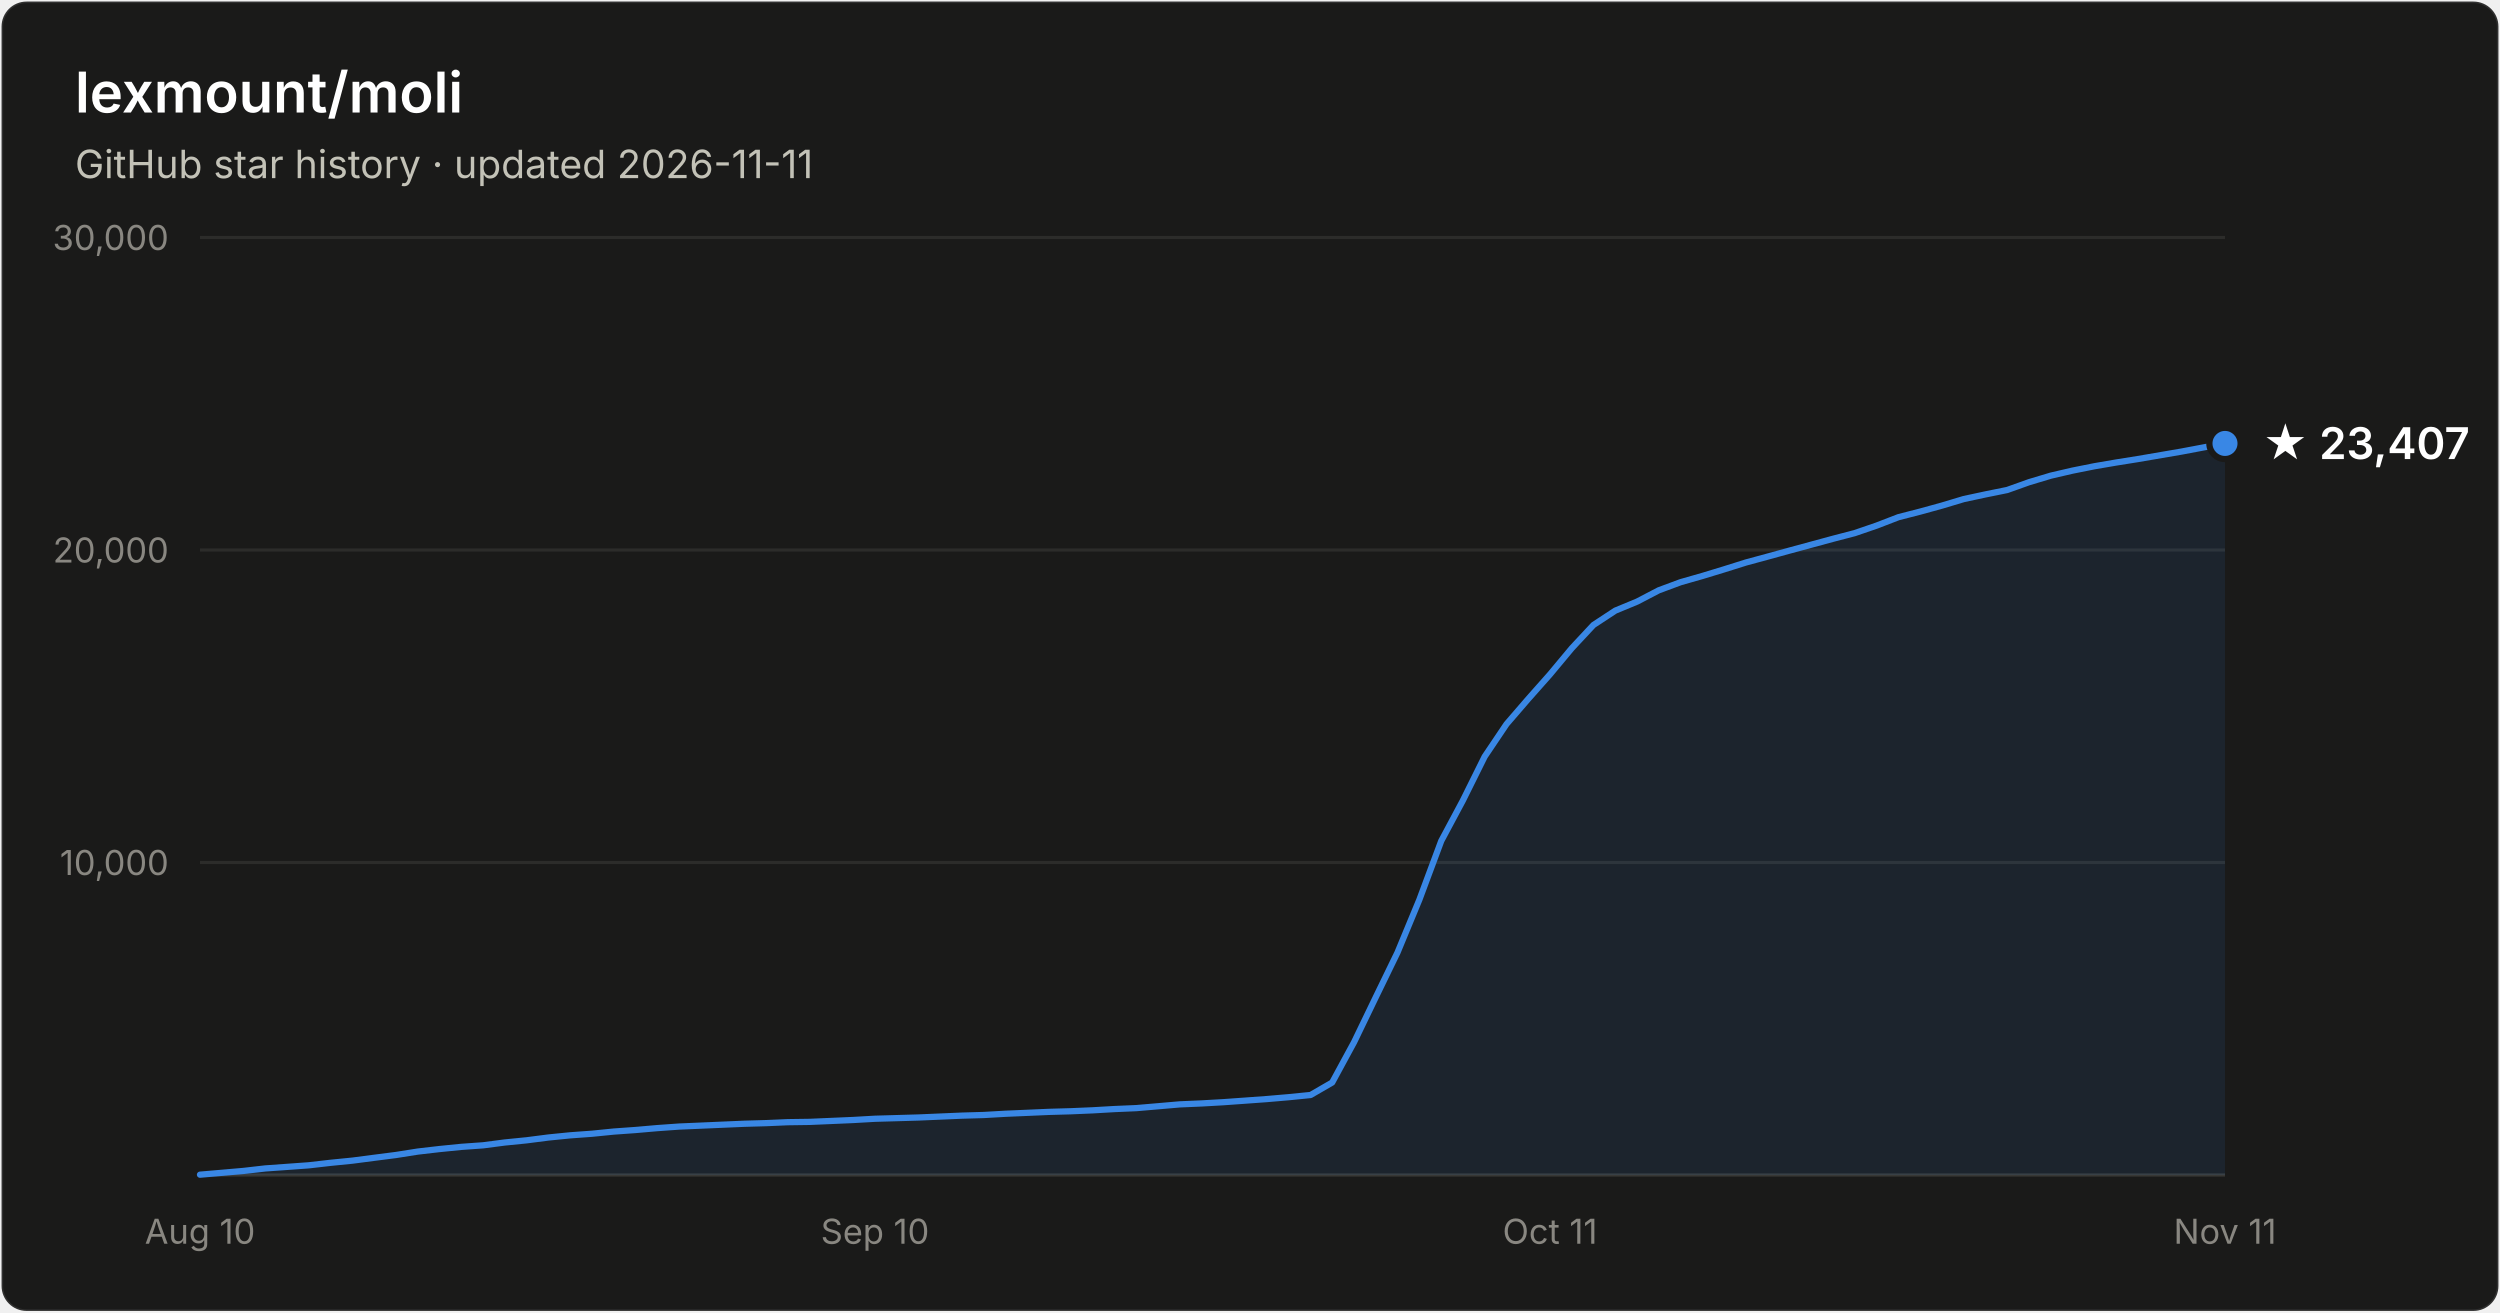
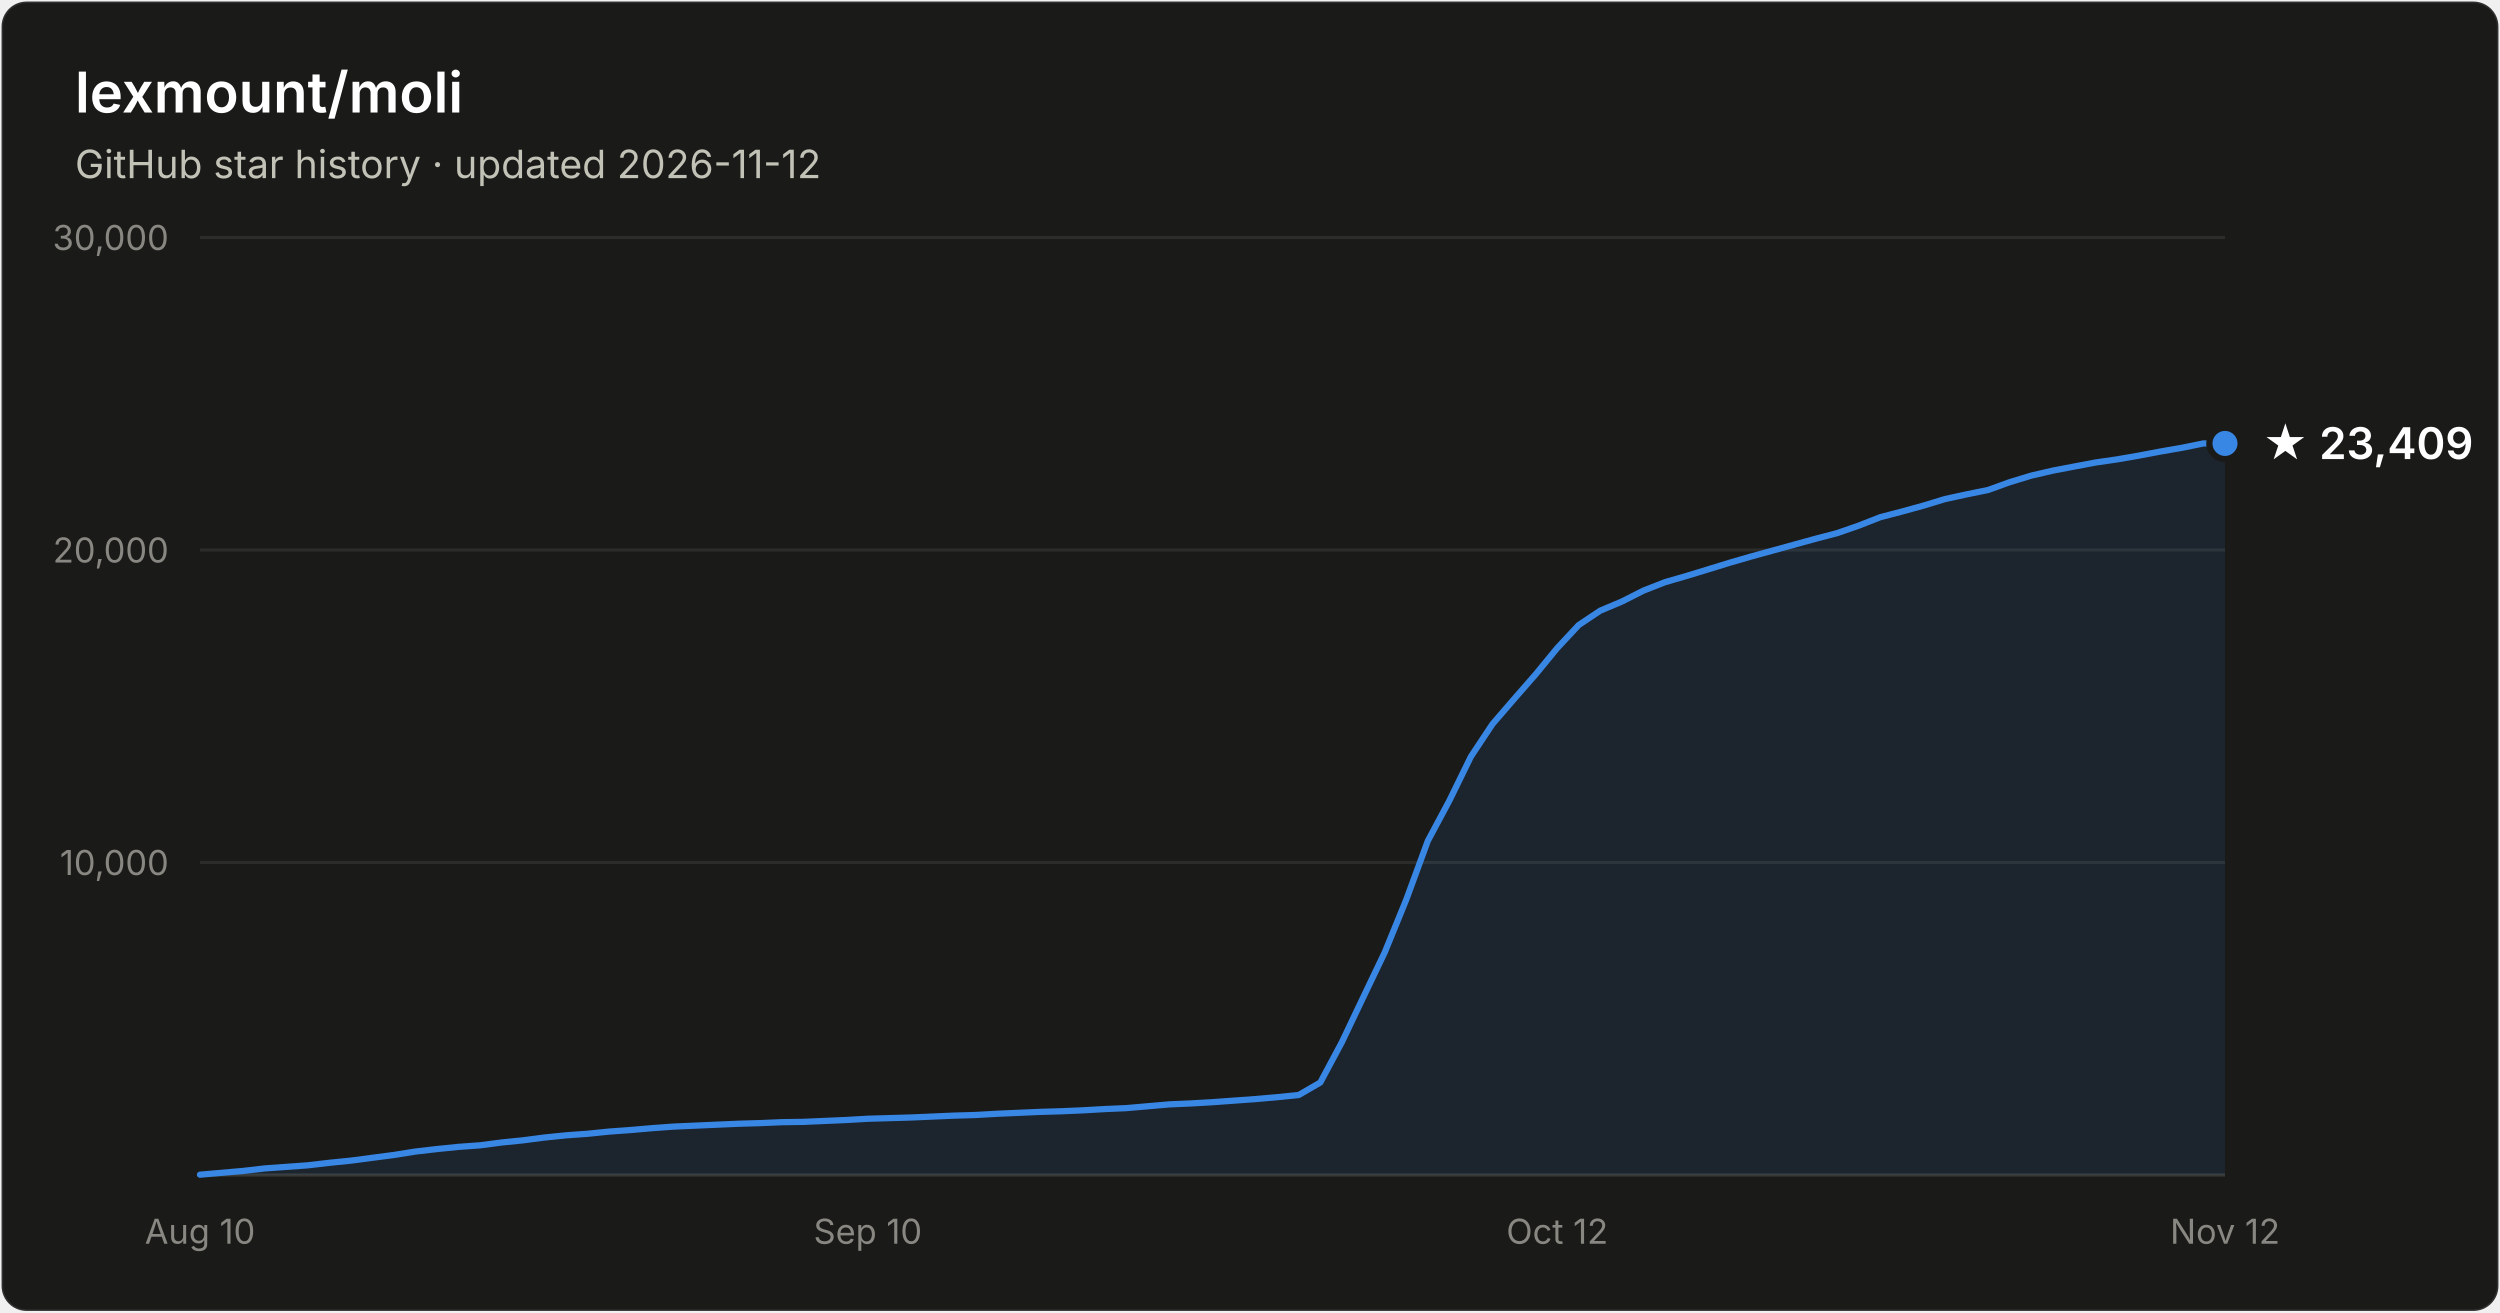
- <svg xmlns="http://www.w3.org/2000/svg" width="800" height="420" viewBox="0 0 800 420" font-family="system-ui, -apple-system, Segoe UI, sans-serif" role="img" aria-label="Star history of lexmount/moli: 23,407 stars as of 2026-11-11">
+ <svg xmlns="http://www.w3.org/2000/svg" width="800" height="420" viewBox="0 0 800 420" font-family="system-ui, -apple-system, Segoe UI, sans-serif" role="img" aria-label="Star history of lexmount/moli: 23,409 stars as of 2026-11-12">
  <rect x="0.5" y="0.5" width="799" height="419" rx="8" fill="#1a1a19" stroke="rgba(255,255,255,0.10)" />
  <text x="24" y="36" fill="#ffffff" font-size="18" font-weight="600">lexmount/moli</text>
-   <text x="24" y="57" fill="#c3c2b7" font-size="12.5">GitHub star history · updated 2026-11-11</text>
+   <text x="24" y="57" fill="#c3c2b7" font-size="12.5">GitHub star history · updated 2026-11-12</text>
  <line x1="64" y1="276.0" x2="712" y2="276.0" stroke="#2c2c2a" stroke-width="1" />
  <text x="54" y="280.0" text-anchor="end" fill="#898781" font-size="11" style="font-variant-numeric:tabular-nums">10,000</text>
  <line x1="64" y1="176.0" x2="712" y2="176.0" stroke="#2c2c2a" stroke-width="1" />
  <text x="54" y="180.0" text-anchor="end" fill="#898781" font-size="11" style="font-variant-numeric:tabular-nums">20,000</text>
  <line x1="64" y1="76.0" x2="712" y2="76.0" stroke="#2c2c2a" stroke-width="1" />
  <text x="54" y="80.0" text-anchor="end" fill="#898781" font-size="11" style="font-variant-numeric:tabular-nums">30,000</text>
  <line x1="64" y1="376" x2="712" y2="376" stroke="#383835" stroke-width="1" />
  <text x="64.0" y="398" text-anchor="middle" fill="#898781" font-size="11" style="font-variant-numeric:tabular-nums">Aug 10</text>
-   <text x="280.0" y="398" text-anchor="middle" fill="#898781" font-size="11" style="font-variant-numeric:tabular-nums">Sep 10</text>
-   <text x="496.0" y="398" text-anchor="middle" fill="#898781" font-size="11" style="font-variant-numeric:tabular-nums">Oct 11</text>
-   <text x="712.0" y="398" text-anchor="middle" fill="#898781" font-size="11" style="font-variant-numeric:tabular-nums">Nov 11</text>
-   <path d="M64.0 375.9 L71.0 375.3 L77.9 374.7 L84.9 373.9 L91.9 373.4 L98.8 372.9 L105.8 372.1 L112.8 371.4 L119.7 370.5 L126.7 369.6 L133.7 368.5 L140.6 367.7 L147.6 367.0 L154.6 366.5 L161.5 365.6 L168.5 364.9 L175.5 364.0 L182.5 363.3 L189.4 362.8 L196.4 362.1 L203.4 361.6 L210.3 361.0 L217.3 360.5 L224.3 360.2 L231.2 359.9 L238.2 359.6 L245.2 359.4 L252.1 359.1 L259.1 359.0 L266.1 358.7 L273.0 358.4 L280.0 358.0 L287.0 357.8 L293.9 357.6 L300.9 357.3 L307.9 357.0 L314.8 356.8 L321.8 356.4 L328.8 356.1 L335.7 355.8 L342.7 355.6 L349.7 355.3 L356.6 354.9 L363.6 354.6 L370.6 354.0 L377.5 353.4 L384.5 353.1 L391.5 352.7 L398.5 352.2 L405.4 351.7 L412.4 351.1 L419.4 350.4 L426.3 346.4 L433.3 333.5 L440.3 319.0 L447.2 304.8 L454.2 287.9 L461.2 269.1 L468.1 256.2 L475.1 242.1 L482.1 231.7 L489.0 223.7 L496.0 215.8 L503.0 207.4 L509.9 200.0 L516.9 195.4 L523.9 192.5 L530.8 188.9 L537.8 186.3 L544.8 184.3 L551.7 182.2 L558.7 180.0 L565.7 178.1 L572.6 176.2 L579.6 174.3 L586.6 172.4 L593.5 170.6 L600.5 168.2 L607.5 165.5 L614.5 163.7 L621.4 161.8 L628.4 159.7 L635.4 158.2 L642.3 156.8 L649.3 154.3 L656.3 152.2 L663.2 150.6 L670.2 149.2 L677.2 148.0 L684.1 146.9 L691.1 145.7 L698.1 144.5 L705.0 143.2 L712.0 141.9 L712.0 376 L64.0 376 Z" fill="#3987e5" fill-opacity="0.1" />
-   <path d="M64.0 375.9 L71.0 375.3 L77.9 374.7 L84.9 373.9 L91.9 373.4 L98.8 372.9 L105.8 372.1 L112.8 371.4 L119.7 370.5 L126.7 369.6 L133.7 368.5 L140.6 367.7 L147.6 367.0 L154.6 366.5 L161.5 365.6 L168.5 364.9 L175.5 364.0 L182.5 363.3 L189.4 362.8 L196.4 362.1 L203.4 361.6 L210.3 361.0 L217.3 360.5 L224.3 360.2 L231.2 359.9 L238.2 359.6 L245.2 359.4 L252.1 359.1 L259.1 359.0 L266.1 358.7 L273.0 358.4 L280.0 358.0 L287.0 357.8 L293.9 357.6 L300.9 357.3 L307.9 357.0 L314.8 356.8 L321.8 356.4 L328.8 356.1 L335.7 355.8 L342.7 355.6 L349.7 355.3 L356.6 354.9 L363.6 354.6 L370.6 354.0 L377.5 353.4 L384.5 353.1 L391.5 352.7 L398.5 352.2 L405.4 351.7 L412.4 351.1 L419.4 350.4 L426.3 346.4 L433.3 333.5 L440.3 319.0 L447.2 304.8 L454.2 287.9 L461.2 269.1 L468.1 256.2 L475.1 242.1 L482.1 231.7 L489.0 223.7 L496.0 215.8 L503.0 207.4 L509.9 200.0 L516.9 195.4 L523.9 192.5 L530.8 188.9 L537.8 186.3 L544.8 184.3 L551.7 182.2 L558.7 180.0 L565.7 178.1 L572.6 176.2 L579.6 174.3 L586.6 172.4 L593.5 170.6 L600.5 168.2 L607.5 165.5 L614.5 163.7 L621.4 161.8 L628.4 159.7 L635.4 158.2 L642.3 156.8 L649.3 154.3 L656.3 152.2 L663.2 150.6 L670.2 149.2 L677.2 148.0 L684.1 146.9 L691.1 145.7 L698.1 144.5 L705.0 143.2 L712.0 141.9" fill="none" stroke="#3987e5" stroke-width="2" stroke-linejoin="round" stroke-linecap="round" />
+   <text x="277.7" y="398" text-anchor="middle" fill="#898781" font-size="11" style="font-variant-numeric:tabular-nums">Sep 10</text>
+   <text x="498.3" y="398" text-anchor="middle" fill="#898781" font-size="11" style="font-variant-numeric:tabular-nums">Oct 12</text>
+   <text x="712.0" y="398" text-anchor="middle" fill="#898781" font-size="11" style="font-variant-numeric:tabular-nums">Nov 12</text>
+   <path d="M64.0 375.9 L70.9 375.3 L77.8 374.7 L84.7 373.9 L91.6 373.4 L98.5 372.9 L105.4 372.1 L112.3 371.4 L119.1 370.5 L126.0 369.6 L132.9 368.5 L139.8 367.7 L146.7 367.0 L153.6 366.5 L160.5 365.6 L167.4 364.9 L174.3 364.0 L181.2 363.3 L188.1 362.8 L195.0 362.1 L201.9 361.6 L208.8 361.0 L215.7 360.5 L222.6 360.2 L229.4 359.9 L236.3 359.6 L243.2 359.4 L250.1 359.1 L257.0 359.0 L263.9 358.7 L270.8 358.4 L277.7 358.0 L284.6 357.8 L291.5 357.6 L298.4 357.3 L305.3 357.0 L312.2 356.8 L319.1 356.4 L326.0 356.1 L332.9 355.8 L339.7 355.6 L346.6 355.3 L353.5 354.9 L360.4 354.6 L367.3 354.0 L374.2 353.4 L381.1 353.1 L388.0 352.7 L394.9 352.2 L401.8 351.7 L408.7 351.1 L415.6 350.4 L422.5 346.4 L429.4 333.5 L436.3 319.0 L443.1 304.8 L450.0 287.9 L456.9 269.1 L463.8 256.2 L470.7 242.1 L477.6 231.7 L484.5 223.7 L491.4 215.8 L498.3 207.4 L505.2 200.0 L512.1 195.4 L519.0 192.5 L525.9 189.0 L532.8 186.3 L539.7 184.3 L546.6 182.2 L553.4 180.1 L560.3 178.1 L567.2 176.2 L574.1 174.3 L581.0 172.4 L587.9 170.6 L594.8 168.2 L601.7 165.5 L608.6 163.7 L615.5 161.8 L622.4 159.7 L629.3 158.2 L636.2 156.8 L643.1 154.3 L650.0 152.2 L656.9 150.6 L663.7 149.3 L670.6 148.0 L677.5 147.0 L684.4 145.8 L691.3 144.5 L698.2 143.3 L705.1 141.9 L712.0 141.9 L712.0 376 L64.0 376 Z" fill="#3987e5" fill-opacity="0.1" />
+   <path d="M64.0 375.9 L70.9 375.3 L77.8 374.7 L84.7 373.9 L91.6 373.4 L98.5 372.9 L105.4 372.1 L112.3 371.4 L119.1 370.5 L126.0 369.6 L132.9 368.5 L139.8 367.7 L146.7 367.0 L153.6 366.5 L160.5 365.6 L167.4 364.9 L174.3 364.0 L181.2 363.3 L188.1 362.8 L195.0 362.1 L201.9 361.6 L208.8 361.0 L215.7 360.5 L222.6 360.2 L229.4 359.9 L236.3 359.6 L243.2 359.4 L250.1 359.1 L257.0 359.0 L263.9 358.7 L270.8 358.4 L277.7 358.0 L284.6 357.8 L291.5 357.6 L298.4 357.3 L305.3 357.0 L312.2 356.8 L319.1 356.4 L326.0 356.1 L332.9 355.8 L339.7 355.6 L346.6 355.3 L353.5 354.9 L360.4 354.6 L367.3 354.0 L374.2 353.4 L381.1 353.1 L388.0 352.7 L394.9 352.2 L401.8 351.7 L408.7 351.1 L415.6 350.4 L422.5 346.4 L429.4 333.5 L436.3 319.0 L443.1 304.8 L450.0 287.9 L456.9 269.1 L463.8 256.2 L470.7 242.1 L477.6 231.7 L484.5 223.7 L491.4 215.8 L498.3 207.4 L505.2 200.0 L512.1 195.4 L519.0 192.5 L525.9 189.0 L532.8 186.3 L539.7 184.3 L546.6 182.2 L553.4 180.1 L560.3 178.1 L567.2 176.2 L574.1 174.3 L581.0 172.4 L587.9 170.6 L594.8 168.2 L601.7 165.5 L608.6 163.7 L615.5 161.8 L622.4 159.7 L629.3 158.2 L636.2 156.8 L643.1 154.3 L650.0 152.2 L656.9 150.6 L663.7 149.3 L670.6 148.0 L677.5 147.0 L684.4 145.8 L691.3 144.5 L698.2 143.3 L705.1 141.9 L712.0 141.9" fill="none" stroke="#3987e5" stroke-width="2" stroke-linejoin="round" stroke-linecap="round" />
  <circle cx="712.0" cy="141.9" r="5" fill="#3987e5" stroke="#1a1a19" stroke-width="2" />
-   <text x="724.0" y="146.9" fill="#ffffff" font-size="14" font-weight="600">★ 23,407</text>
+   <text x="724.0" y="146.9" fill="#ffffff" font-size="14" font-weight="600">★ 23,409</text>
</svg>
